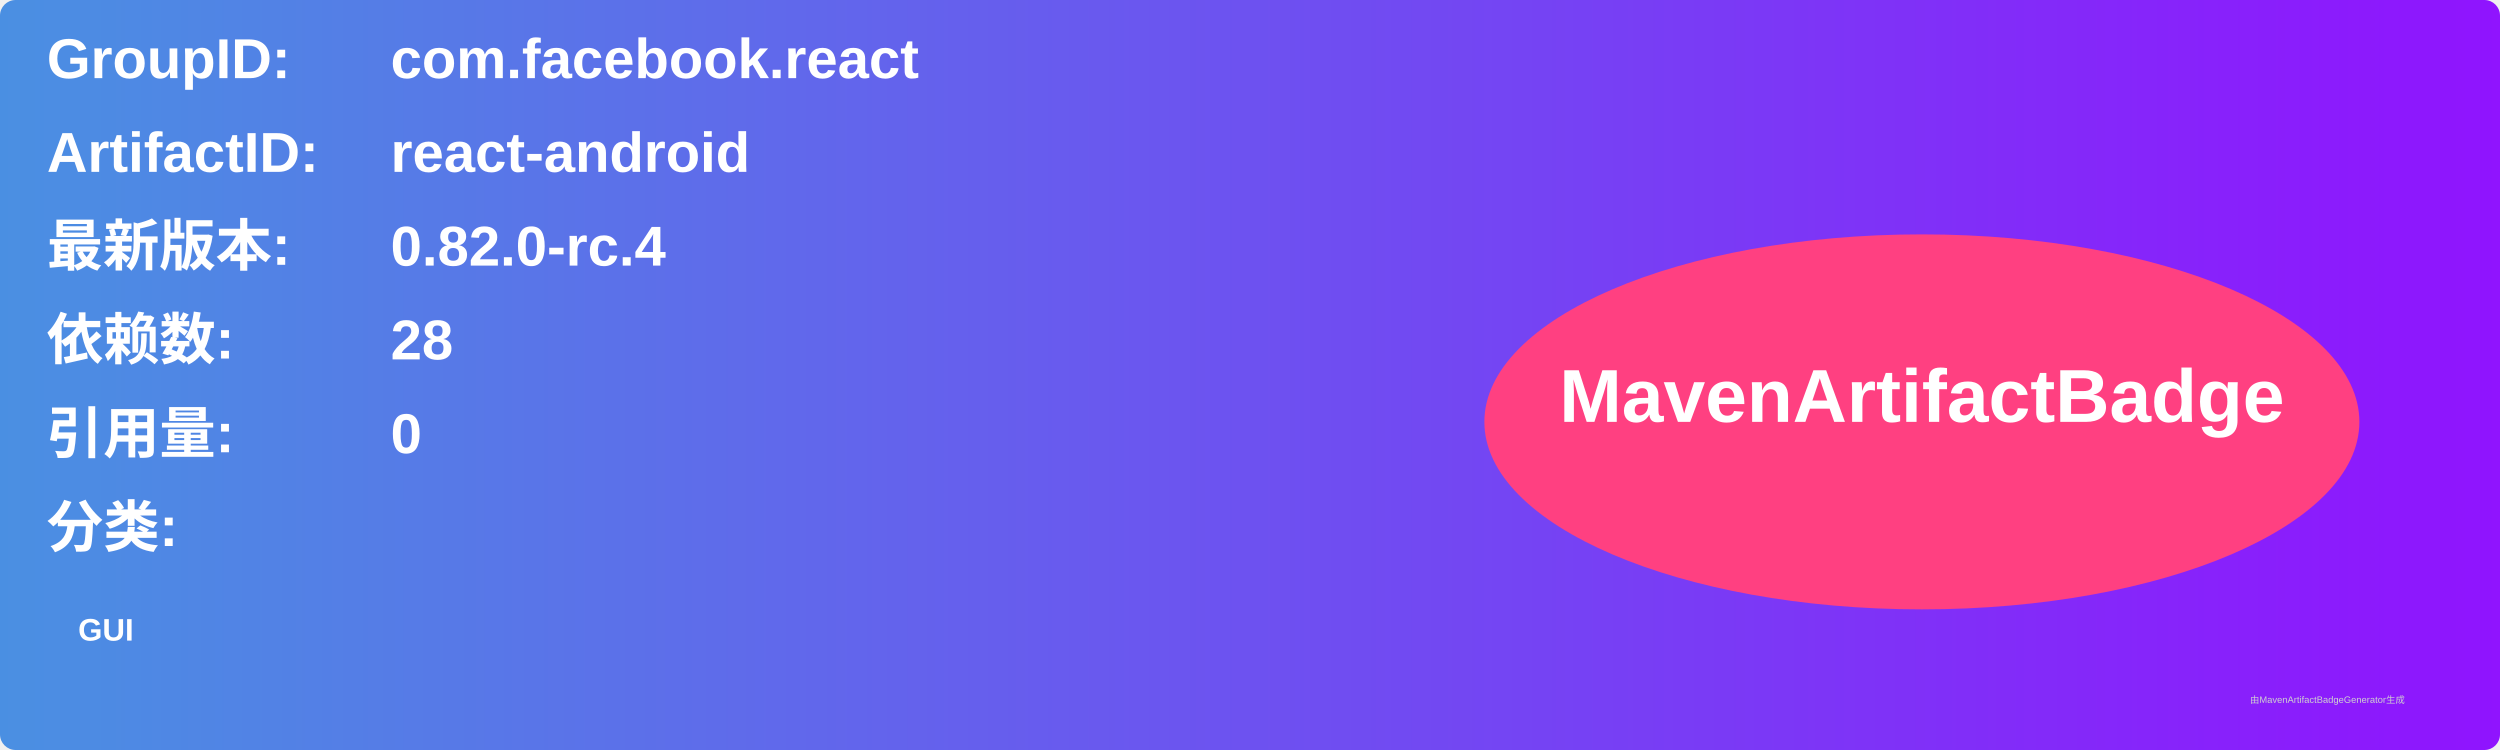
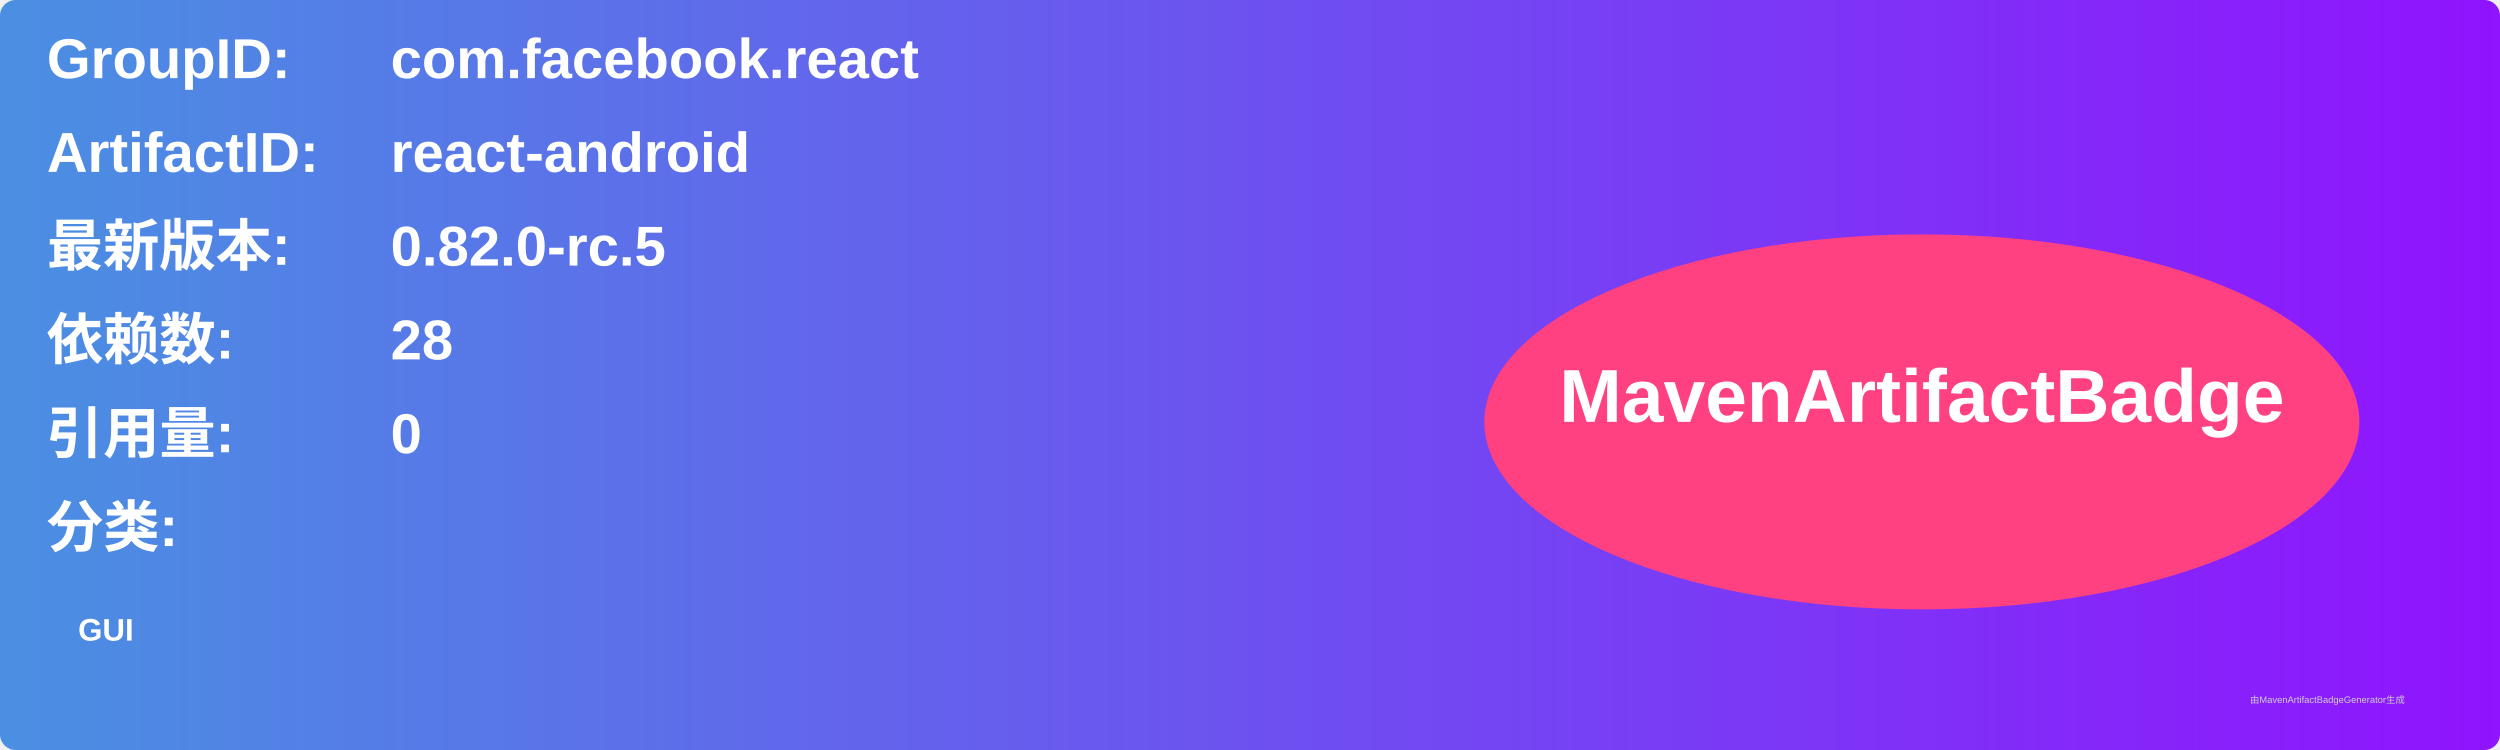
<svg xmlns="http://www.w3.org/2000/svg" width="800" height="240" viewBox="0 0 800 240">
  <linearGradient id="grad" x1="0%" y1="0%" x2="100%" y2="0%">
    <stop offset="0%" stop-color="#4a90e2" />
    <stop offset="100%" stop-color="#9013fe" />
  </linearGradient>
  <rect width="100%" height="100%" rx="5" ry="5" fill="url(#grad)" />
  <g transform="translate(15, 15)">
    <text x="0" y="10" font-family="Arial" font-size="18" fill="white" font-weight="bold" width="260">GroupID:</text>
    <text x="110" y="10" font-family="Arial" font-size="18" fill="white" font-weight="bold" width="460">com.facebook.react</text>
    <text x="0" y="40" font-family="Arial" font-size="18" fill="white" font-weight="bold" width="260">ArtifactID:</text>
    <text x="110" y="40" font-family="Arial" font-size="18" fill="white" font-weight="bold" width="460">react-android</text>
    <text x="0" y="70" font-family="Arial" font-size="18" fill="white" font-weight="bold">最新版本:</text>
    <text x="110" y="70" font-family="Arial" font-size="18" fill="white" font-weight="bold">
-       <tspan font-weight="bold">0.82.0-rc.4</tspan>
+       <tspan font-weight="bold">0.82.0-rc.5</tspan>
    </text>
    <text x="0" y="100" font-family="Arial" font-size="18" fill="white" font-weight="bold">依赖数: </text>
    <text x="110" y="100" font-family="Arial" font-size="18" fill="white">
      <tspan font-weight="bold">28</tspan>
    </text>
    <text x="0" y="130" font-family="Arial" font-size="18" fill="white" font-weight="bold">引用量: </text>
    <text x="110" y="130" font-family="Arial" font-size="18" fill="white">
      <tspan font-weight="bold">0</tspan>
    </text>
    <text x="0" y="160" font-family="Arial" font-size="18" fill="white" font-weight="bold">分类:</text>
    <text x="10" y="190" font-family="Arial" font-size="10" fill="white">
      <tspan font-weight="bold">GUI</tspan>
    </text>
    <ellipse cx="600" cy="120" rx="140" ry="60" fill="#ff4081" />
    <text x="600" y="120" text-anchor="middle" font-family="Arial" font-size="24" fill="white" font-weight="bold">MavenArtifactBadge</text>
  </g>
  <text x="720" y="225" font-family="Arial" font-size="3" fill="#d0d0d0">由MavenArtifactBadgeGenerator生成</text>
</svg>
